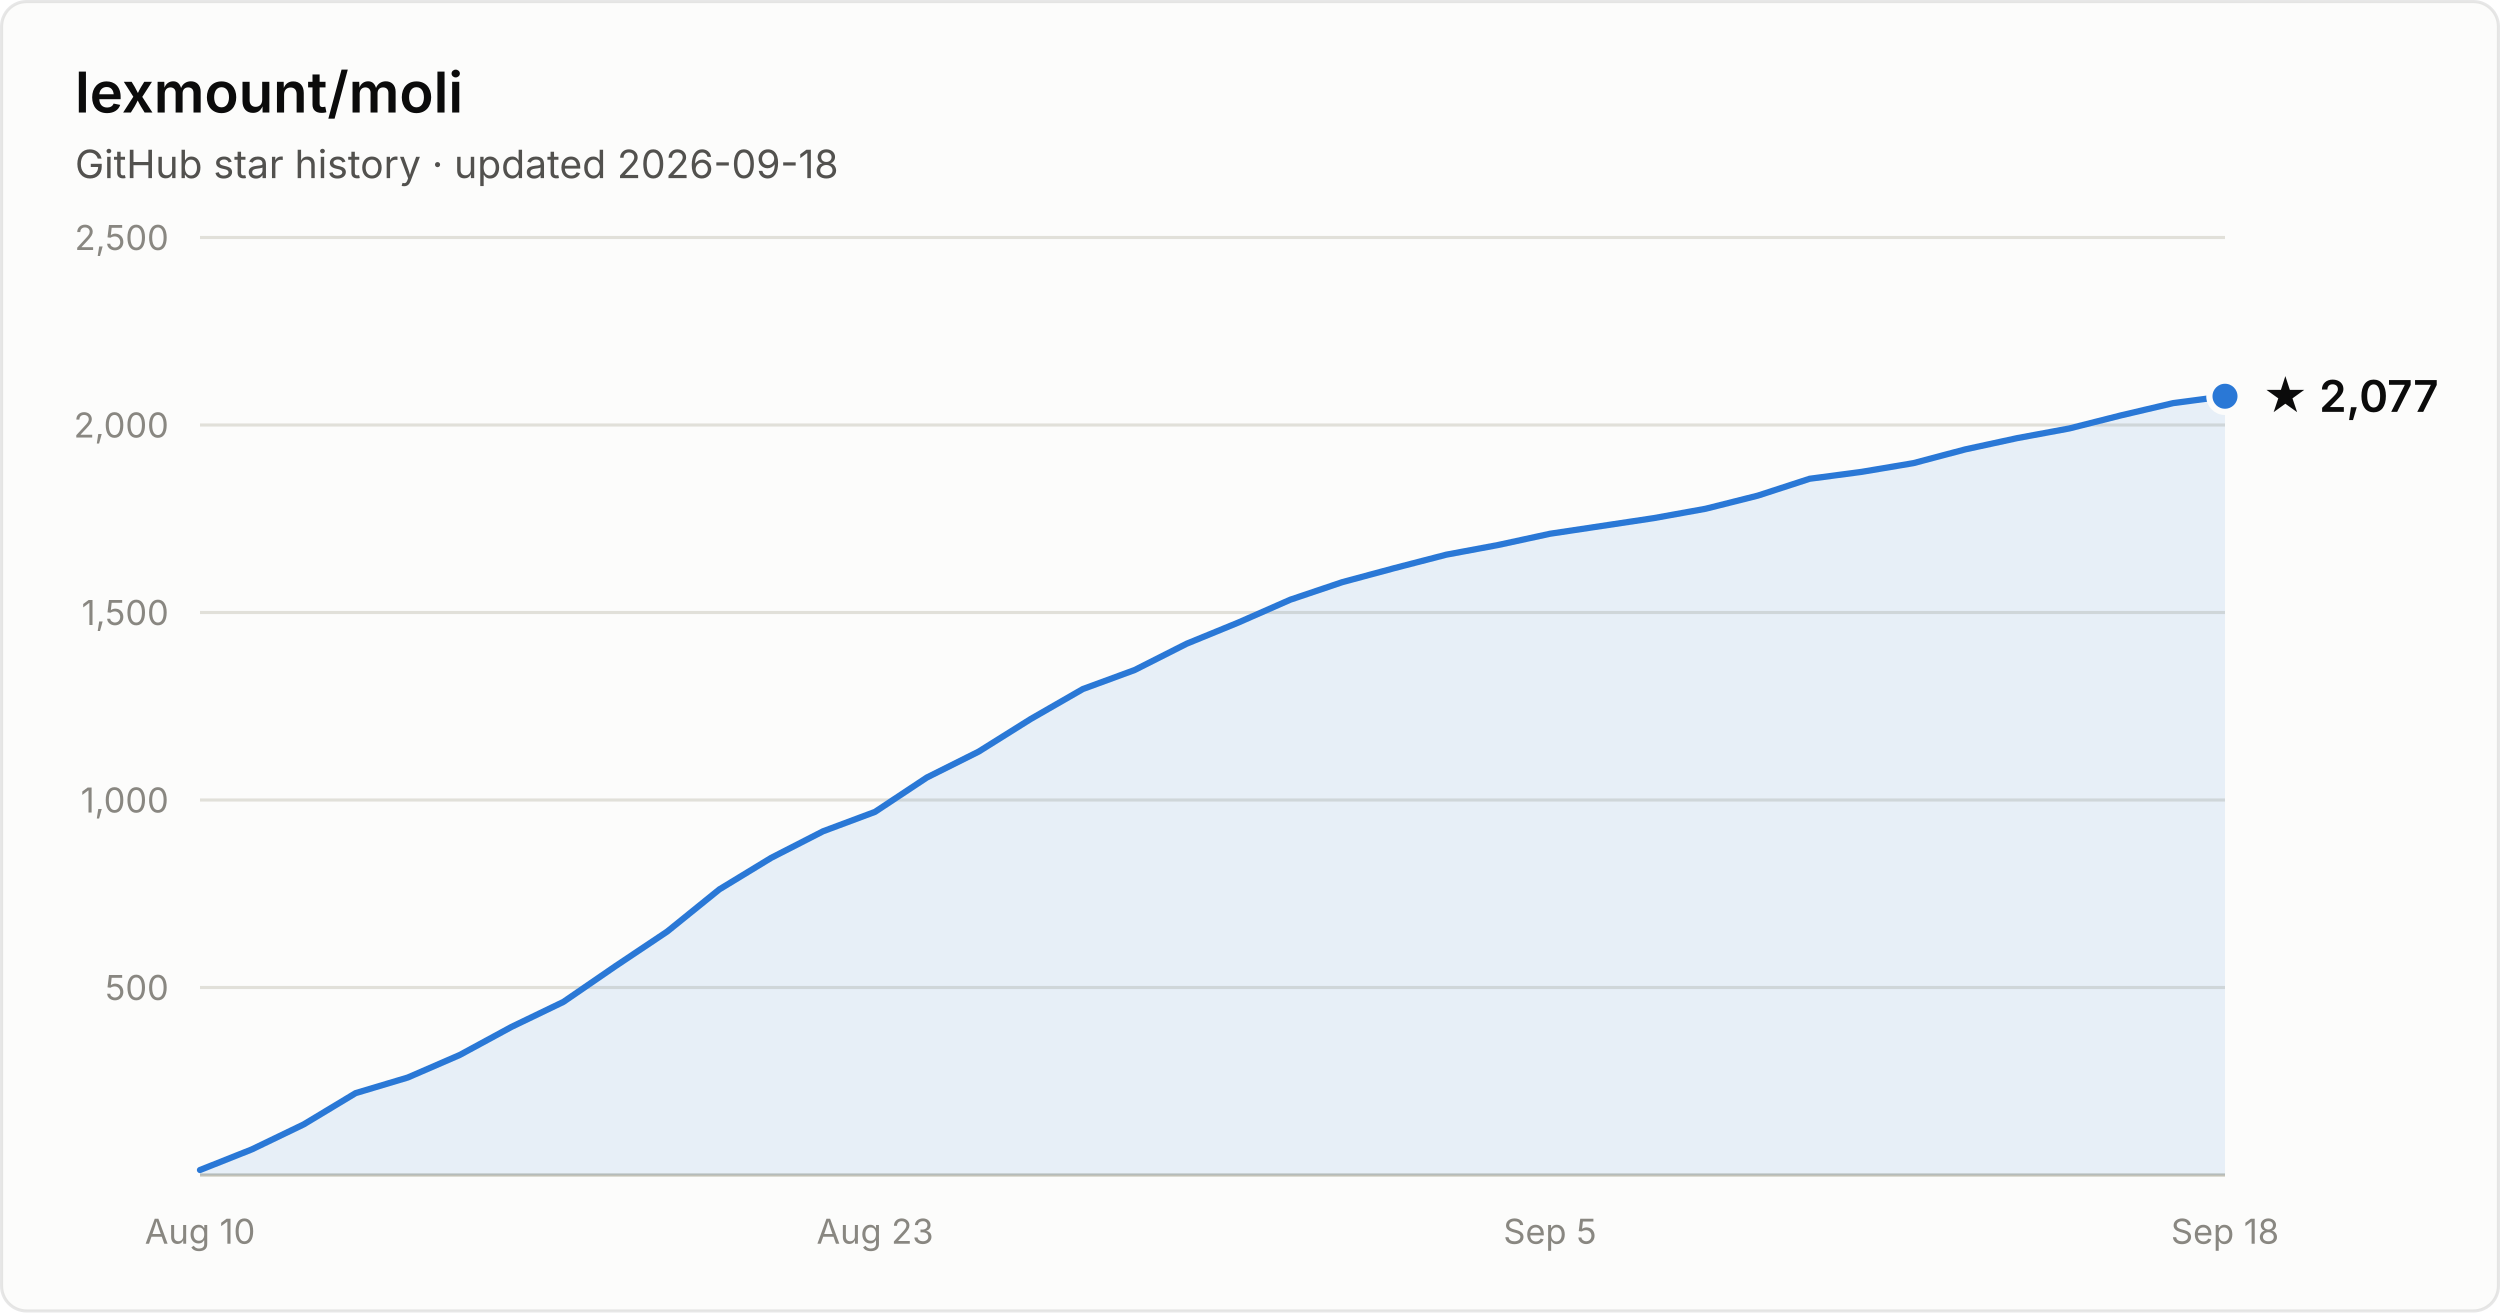
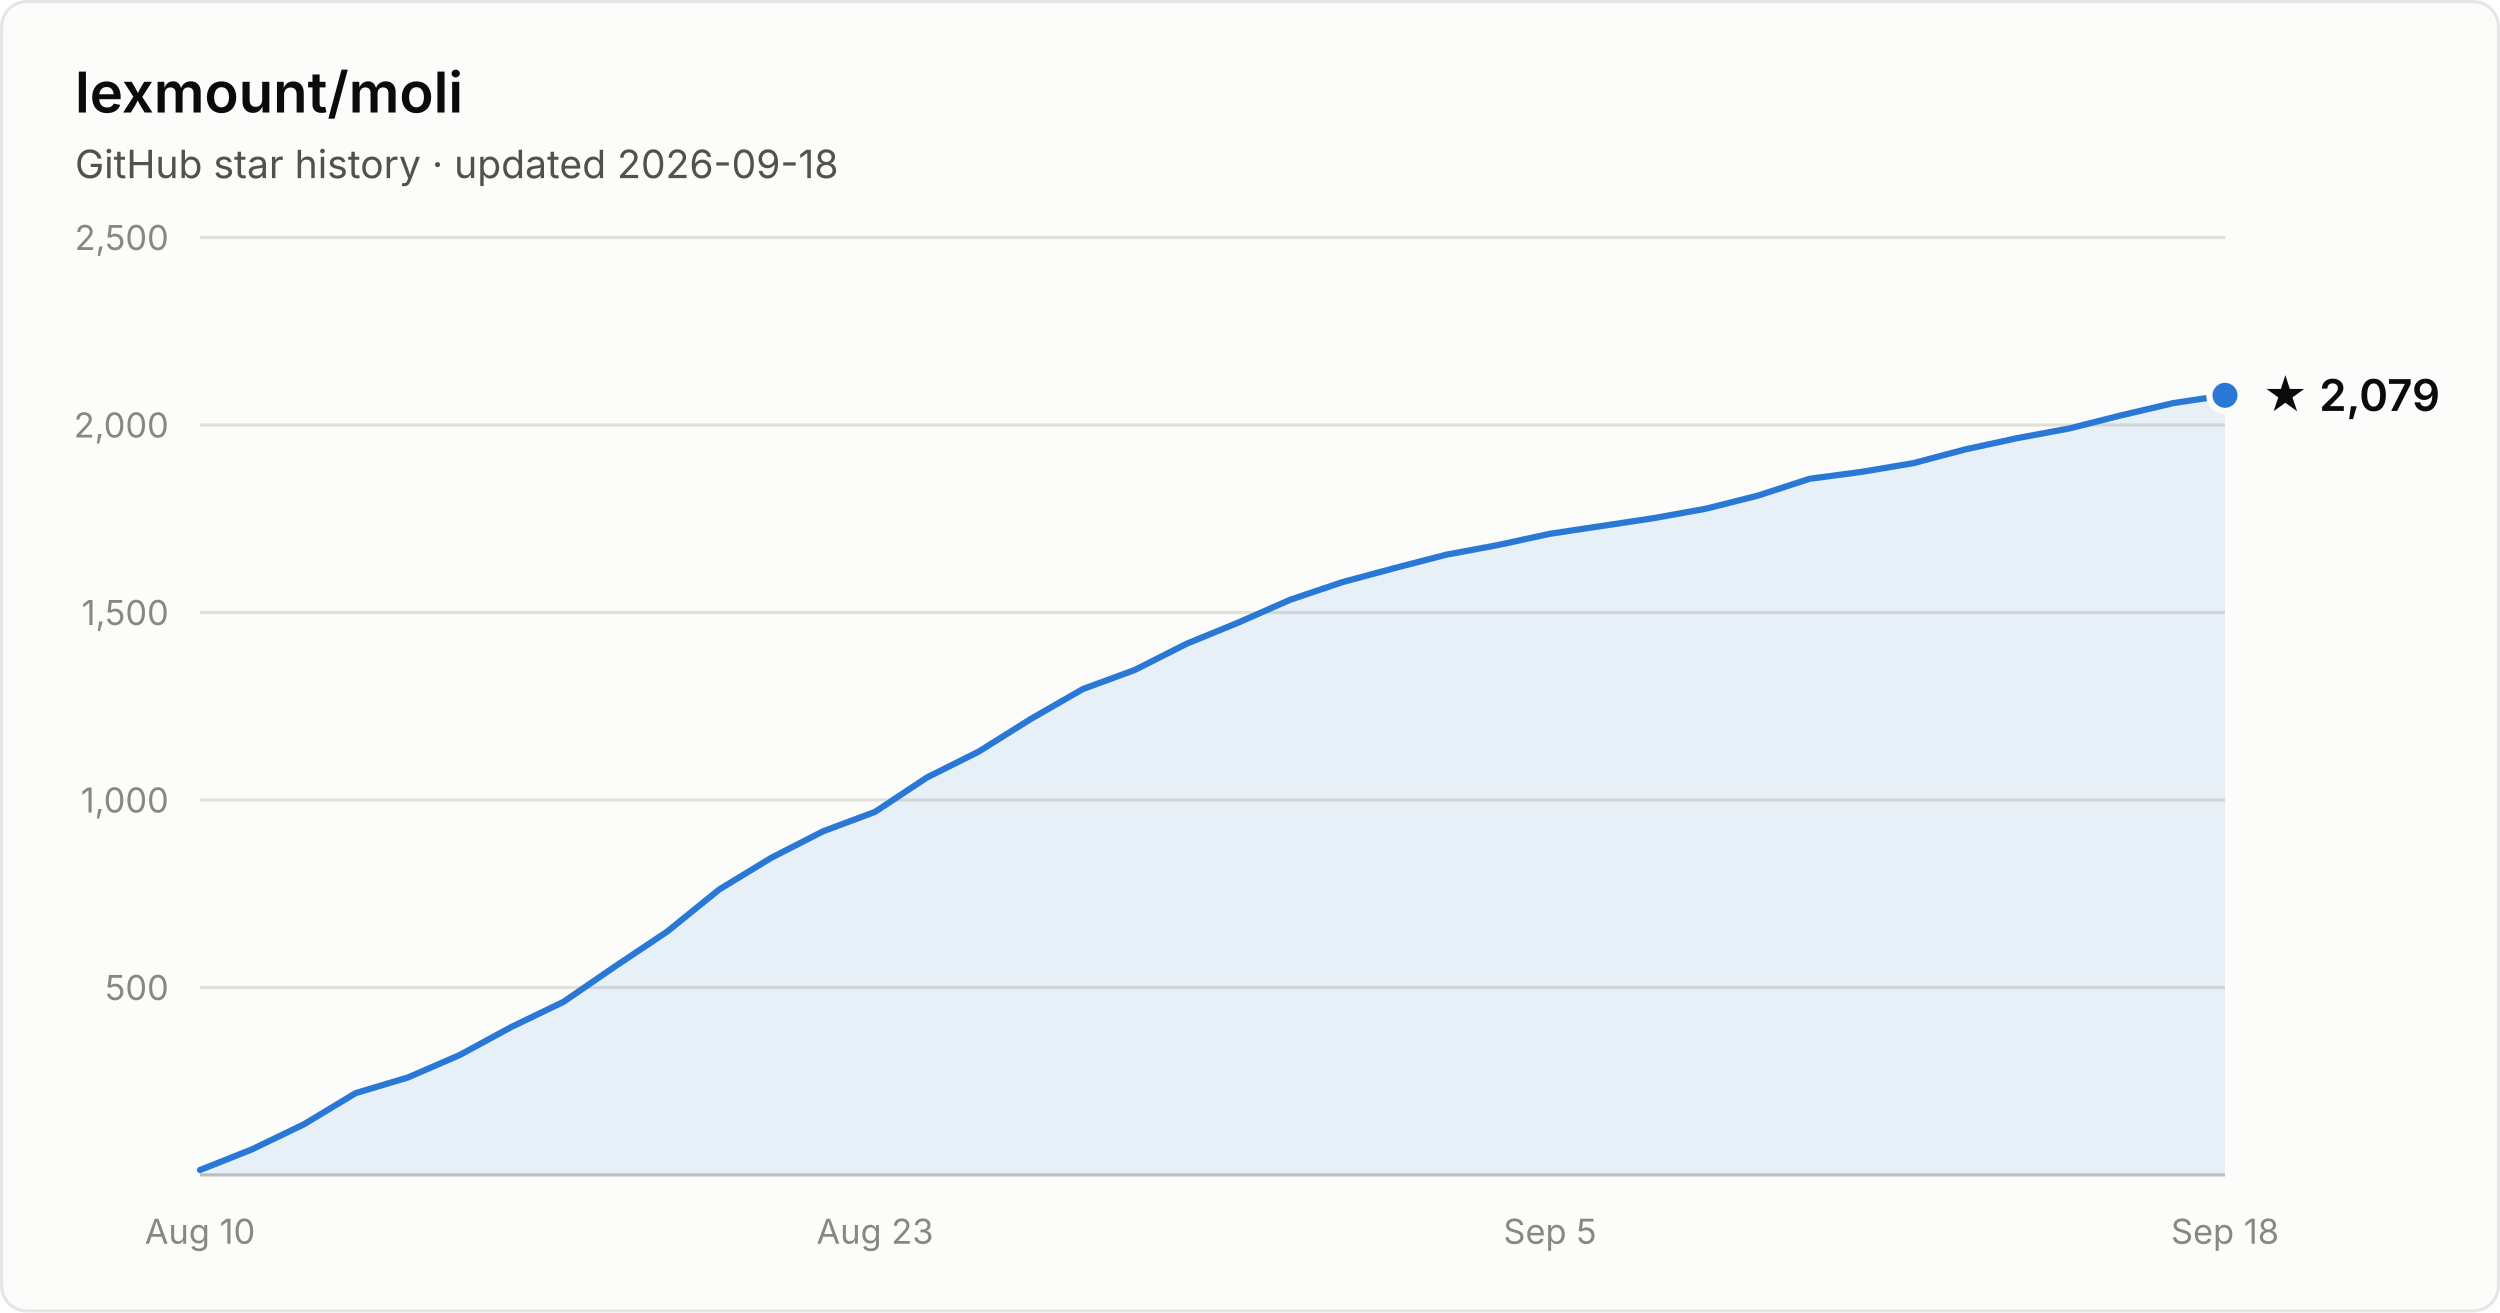
- <svg xmlns="http://www.w3.org/2000/svg" width="800" height="420" viewBox="0 0 800 420" font-family="system-ui, -apple-system, Segoe UI, sans-serif" role="img" aria-label="Star history of lexmount/moli: 2,077 stars as of 2026-09-18">
+ <svg xmlns="http://www.w3.org/2000/svg" width="800" height="420" viewBox="0 0 800 420" font-family="system-ui, -apple-system, Segoe UI, sans-serif" role="img" aria-label="Star history of lexmount/moli: 2,079 stars as of 2026-09-18">
  <rect x="0.5" y="0.5" width="799" height="419" rx="8" fill="#fcfcfb" stroke="rgba(11,11,11,0.10)" />
  <text x="24" y="36" fill="#0b0b0b" font-size="18" font-weight="600">lexmount/moli</text>
  <text x="24" y="57" fill="#52514e" font-size="12.5">GitHub star history · updated 2026-09-18</text>
  <line x1="64" y1="316.0" x2="712" y2="316.0" stroke="#e1e0d9" stroke-width="1" />
  <text x="54" y="320.0" text-anchor="end" fill="#898781" font-size="11" style="font-variant-numeric:tabular-nums">500</text>
  <line x1="64" y1="256.0" x2="712" y2="256.0" stroke="#e1e0d9" stroke-width="1" />
  <text x="54" y="260.0" text-anchor="end" fill="#898781" font-size="11" style="font-variant-numeric:tabular-nums">1,000</text>
  <line x1="64" y1="196.0" x2="712" y2="196.0" stroke="#e1e0d9" stroke-width="1" />
  <text x="54" y="200.0" text-anchor="end" fill="#898781" font-size="11" style="font-variant-numeric:tabular-nums">1,500</text>
  <line x1="64" y1="136.0" x2="712" y2="136.0" stroke="#e1e0d9" stroke-width="1" />
  <text x="54" y="140.0" text-anchor="end" fill="#898781" font-size="11" style="font-variant-numeric:tabular-nums">2,000</text>
  <line x1="64" y1="76.0" x2="712" y2="76.0" stroke="#e1e0d9" stroke-width="1" />
  <text x="54" y="80.0" text-anchor="end" fill="#898781" font-size="11" style="font-variant-numeric:tabular-nums">2,500</text>
  <line x1="64" y1="376" x2="712" y2="376" stroke="#c3c2b7" stroke-width="1" />
  <text x="64.0" y="398" text-anchor="middle" fill="#898781" font-size="11" style="font-variant-numeric:tabular-nums">Aug 10</text>
  <text x="280.0" y="398" text-anchor="middle" fill="#898781" font-size="11" style="font-variant-numeric:tabular-nums">Aug 23</text>
  <text x="496.0" y="398" text-anchor="middle" fill="#898781" font-size="11" style="font-variant-numeric:tabular-nums">Sep 5</text>
  <text x="712.0" y="398" text-anchor="middle" fill="#898781" font-size="11" style="font-variant-numeric:tabular-nums">Sep 18</text>
-   <path d="M64.0 374.4 L80.6 367.8 L97.2 359.8 L113.8 349.8 L130.5 344.8 L147.1 337.6 L163.7 328.6 L180.3 320.6 L196.9 309.2 L213.5 298.1 L230.2 284.6 L246.8 274.5 L263.4 266.0 L280.0 259.8 L296.6 248.8 L313.2 240.5 L329.8 230.1 L346.5 220.5 L363.1 214.4 L379.7 206.0 L396.3 199.2 L412.9 191.9 L429.5 186.3 L446.2 181.8 L462.8 177.5 L479.4 174.4 L496.0 170.8 L512.6 168.3 L529.2 165.8 L545.8 162.8 L562.5 158.6 L579.1 153.2 L595.7 151.0 L612.3 148.2 L628.9 143.8 L645.5 140.2 L662.2 137.1 L678.8 132.9 L695.4 129.0 L712.0 126.8 L712.0 376 L64.0 376 Z" fill="#2a78d6" fill-opacity="0.1" />
-   <path d="M64.0 374.4 L80.6 367.8 L97.2 359.8 L113.8 349.8 L130.5 344.8 L147.1 337.6 L163.7 328.6 L180.3 320.6 L196.9 309.2 L213.5 298.1 L230.2 284.6 L246.8 274.5 L263.4 266.0 L280.0 259.8 L296.6 248.8 L313.2 240.5 L329.8 230.1 L346.5 220.5 L363.1 214.4 L379.7 206.0 L396.3 199.2 L412.9 191.9 L429.5 186.3 L446.2 181.8 L462.8 177.5 L479.4 174.4 L496.0 170.8 L512.6 168.3 L529.2 165.8 L545.8 162.8 L562.5 158.6 L579.1 153.2 L595.7 151.0 L612.3 148.2 L628.9 143.8 L645.5 140.2 L662.2 137.1 L678.8 132.9 L695.4 129.0 L712.0 126.8" fill="none" stroke="#2a78d6" stroke-width="2" stroke-linejoin="round" stroke-linecap="round" />
-   <circle cx="712.0" cy="126.8" r="5" fill="#2a78d6" stroke="#fcfcfb" stroke-width="2" />
-   <text x="724.0" y="131.8" fill="#0b0b0b" font-size="14" font-weight="600">★ 2,077</text>
+   <path d="M64.0 374.4 L80.6 367.8 L97.2 359.8 L113.8 349.8 L130.5 344.8 L147.1 337.6 L163.7 328.6 L180.3 320.6 L196.9 309.2 L213.5 298.1 L230.2 284.6 L246.8 274.5 L263.4 266.0 L280.0 259.8 L296.6 248.8 L313.2 240.5 L329.8 230.1 L346.5 220.5 L363.1 214.4 L379.7 206.0 L396.3 199.2 L412.9 191.9 L429.5 186.3 L446.2 181.8 L462.8 177.5 L479.4 174.4 L496.0 170.8 L512.6 168.3 L529.2 165.8 L545.8 162.8 L562.5 158.6 L579.1 153.2 L595.7 151.0 L612.3 148.2 L628.9 143.8 L645.5 140.2 L662.2 137.1 L678.8 132.9 L695.4 129.0 L712.0 126.5 L712.0 376 L64.0 376 Z" fill="#2a78d6" fill-opacity="0.1" />
+   <path d="M64.0 374.4 L80.6 367.8 L97.2 359.8 L113.8 349.8 L130.5 344.8 L147.1 337.6 L163.7 328.6 L180.3 320.6 L196.9 309.2 L213.5 298.1 L230.2 284.6 L246.8 274.5 L263.4 266.0 L280.0 259.8 L296.6 248.8 L313.2 240.5 L329.8 230.1 L346.5 220.5 L363.1 214.4 L379.7 206.0 L396.3 199.2 L412.9 191.9 L429.5 186.3 L446.2 181.8 L462.8 177.5 L479.4 174.4 L496.0 170.8 L512.6 168.3 L529.2 165.8 L545.8 162.8 L562.5 158.6 L579.1 153.2 L595.7 151.0 L612.3 148.2 L628.9 143.8 L645.5 140.2 L662.2 137.1 L678.8 132.9 L695.4 129.0 L712.0 126.5" fill="none" stroke="#2a78d6" stroke-width="2" stroke-linejoin="round" stroke-linecap="round" />
+   <circle cx="712.0" cy="126.5" r="5" fill="#2a78d6" stroke="#fcfcfb" stroke-width="2" />
+   <text x="724.0" y="131.5" fill="#0b0b0b" font-size="14" font-weight="600">★ 2,079</text>
</svg>
